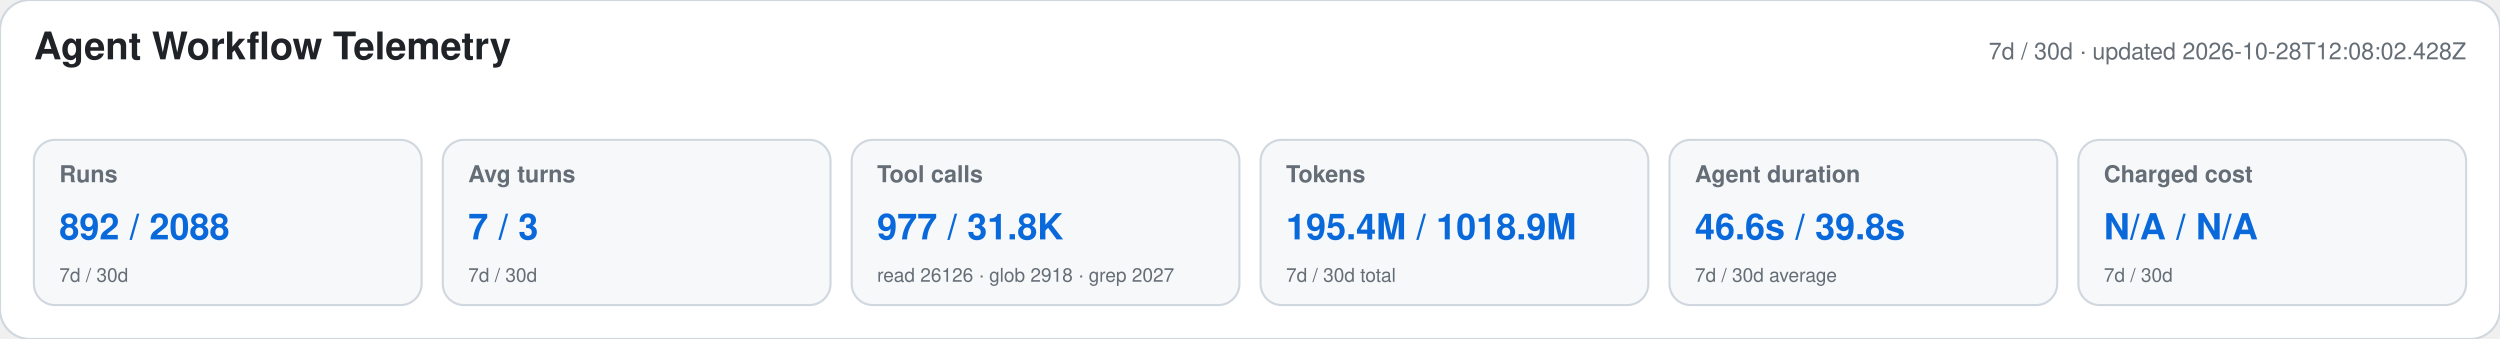
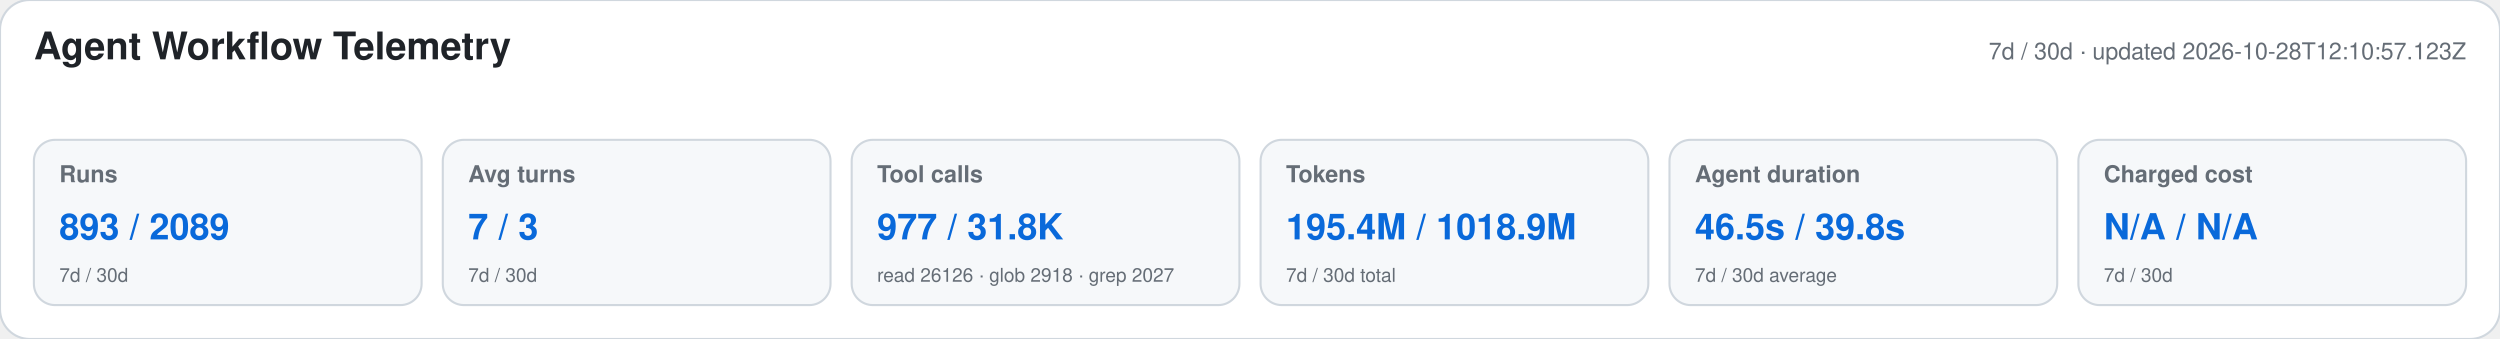
<svg xmlns="http://www.w3.org/2000/svg" width="1180" height="160" viewBox="0 0 1180 160" role="img" aria-labelledby="title desc">
  <style>text{font-family:-apple-system,BlinkMacSystemFont,"Segoe UI",Helvetica,Arial,sans-serif}.heading{font-size:18px;font-weight:650;fill:#1f2328}.meta,.label,.secondary{fill:#656d76}.meta,.label{font-size:11px}.label{font-weight:600}.primary{font-size:17px;font-weight:700;fill:#0969da}.secondary{font-size:9px}</style>
  <rect width="1180" height="160" rx="14" fill="#ffffff" stroke="#d0d7de" />
  <text x="16" y="28" class="heading">Agent Workflow Telemetry</text>
-   <text x="1164" y="28" text-anchor="end" class="meta">7d / 30d · updated 2026-10-28T12:08:02.428Z</text>
+   <text x="1164" y="28" text-anchor="end" class="meta">7d / 30d · updated 2026-10-28T12:10:57.123Z</text>
  <g>
    <rect x="16" y="66" width="183" height="78" rx="10" fill="#f6f8fa" stroke="#d0d7de" />
    <text x="28" y="86" class="label">Runs</text>
-     <text x="28" y="113" class="primary">892 / 2088</text>
+     <text x="28" y="113" class="primary">893 / 2089</text>
    <text x="28" y="133" class="secondary">7d / 30d</text>
  </g>
  <g>
    <rect x="209" y="66" width="183" height="78" rx="10" fill="#f6f8fa" stroke="#d0d7de" />
    <text x="221" y="86" class="label">Avg turns</text>
    <text x="221" y="113" class="primary">7 / 3</text>
    <text x="221" y="133" class="secondary">7d / 30d</text>
  </g>
  <g>
    <rect x="402" y="66" width="183" height="78" rx="10" fill="#f6f8fa" stroke="#d0d7de" />
    <text x="414" y="86" class="label">Tool calls</text>
    <text x="414" y="113" class="primary">977 / 31.8K</text>
    <text x="414" y="133" class="secondary">read 26126 · glob 2918 · grep 2027</text>
  </g>
  <g>
    <rect x="595" y="66" width="183" height="78" rx="10" fill="#f6f8fa" stroke="#d0d7de" />
    <text x="607" y="86" class="label">Tokens</text>
    <text x="607" y="113" class="primary">195.4M / 1018.9M</text>
    <text x="607" y="133" class="secondary">7d / 30d total</text>
  </g>
  <g>
    <rect x="788" y="66" width="183" height="78" rx="10" fill="#f6f8fa" stroke="#d0d7de" />
    <text x="800" y="86" class="label">Agent duration</text>
-     <text x="800" y="113" class="primary">46.6s / 39.8s</text>
+     <text x="800" y="113" class="primary">46.5s / 39.8s</text>
    <text x="800" y="133" class="secondary">7d / 30d average</text>
  </g>
  <g>
    <rect x="981" y="66" width="183" height="78" rx="10" fill="#f6f8fa" stroke="#d0d7de" />
    <text x="993" y="86" class="label">Charged cost</text>
    <text x="993" y="113" class="primary">N/A / N/A</text>
    <text x="993" y="133" class="secondary">7d / 30d</text>
  </g>
</svg>
